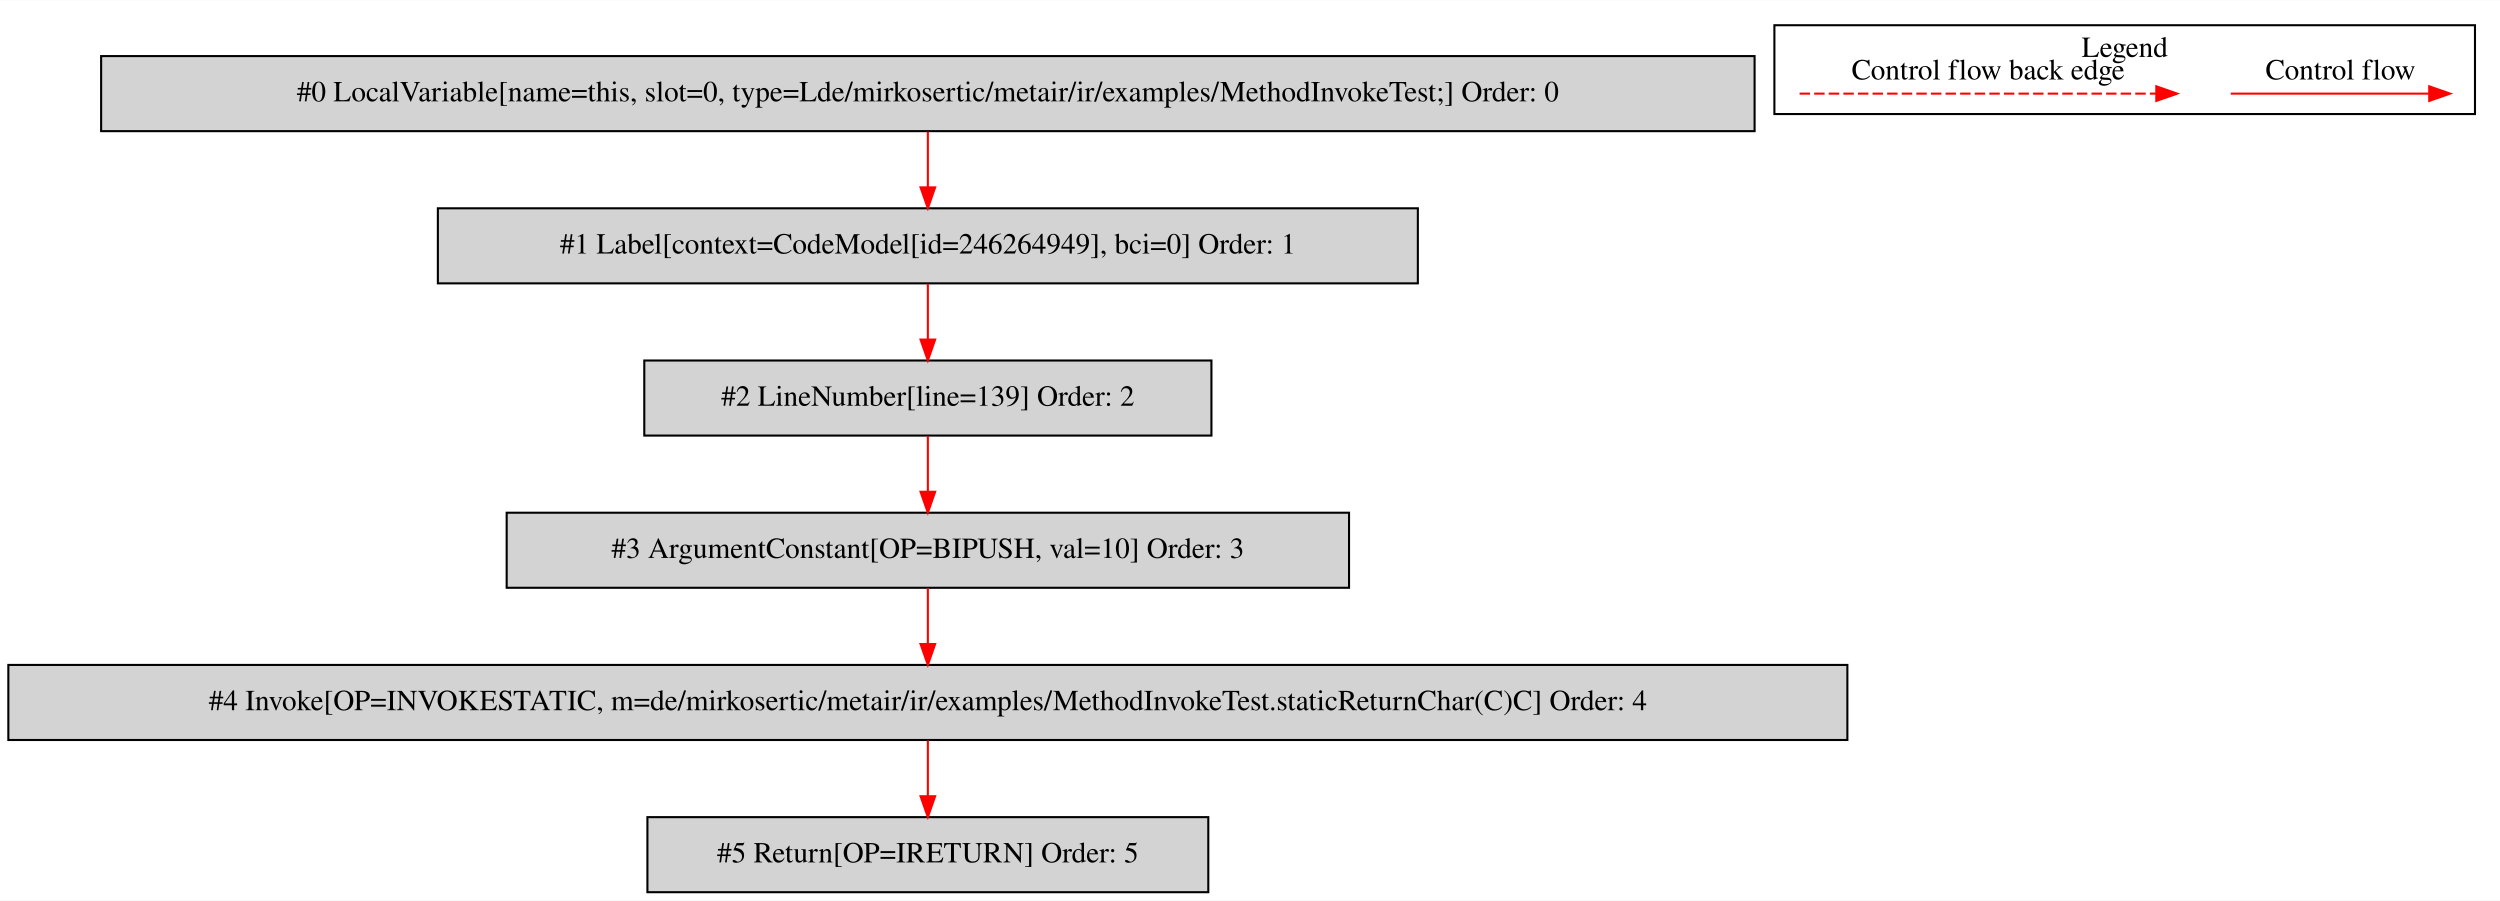
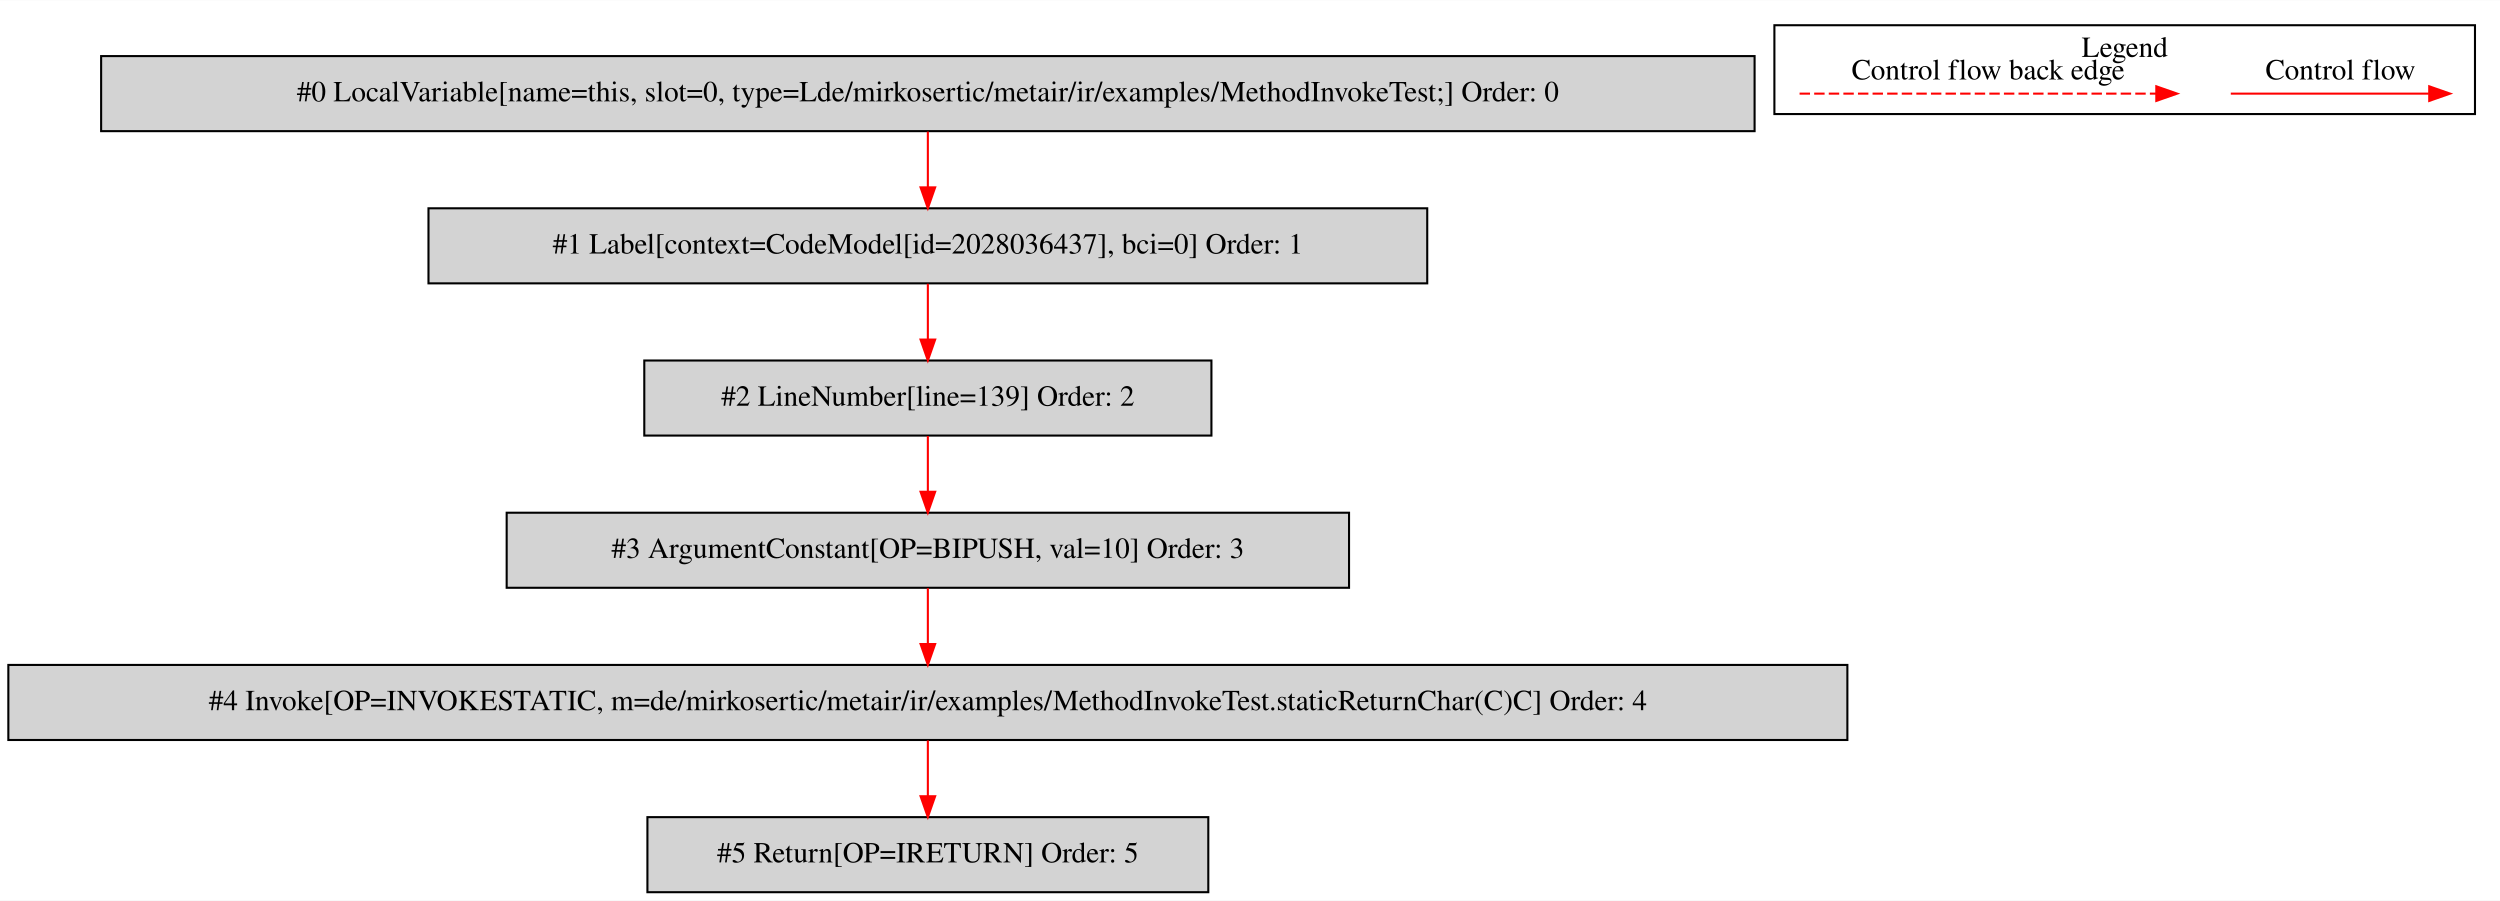
<svg xmlns="http://www.w3.org/2000/svg" width="1199pt" height="432pt" viewBox="0.00 0.00 1199.00 431.80">
  <g id="graph0" class="graph" transform="scale(1 1) rotate(0) translate(4 427.8)">
    <polygon fill="white" stroke="transparent" points="-4,4 -4,-427.8 1195,-427.8 1195,4 -4,4" />
    <g id="clust1" class="cluster">
      <polygon fill="none" stroke="black" points="847,-373.2 847,-415.8 1183,-415.8 1183,-373.2 847,-373.2" />
      <text text-anchor="middle" x="1015" y="-400.6" font-family="Times,serif" font-size="14.00">Legend</text>
    </g>
    <g id="node1" class="node">
      <polygon fill="lightgrey" stroke="black" points="837.5,-401 44.5,-401 44.5,-365 837.5,-365 837.5,-401" />
      <text text-anchor="middle" x="441" y="-379.3" font-family="Times,serif" font-size="14.00">#0 LocalVariable[name=this, slot=0, type=Lde/mirkosertic/metair/ir/examples/MethodInvokeTest;] Order: 0</text>
    </g>
    <g id="node2" class="node">
-       <polygon fill="lightgrey" stroke="black" points="676,-328 206,-328 206,-292 676,-292 676,-328" />
-       <text text-anchor="middle" x="441" y="-306.3" font-family="Times,serif" font-size="14.00">#1 Label[context=CodeModel[id=246264949], bci=0] Order: 1</text>
+       <polygon fill="lightgrey" stroke="black" points="680.5,-328 201.5,-328 201.5,-292 680.5,-292 680.5,-328" />
+       <text text-anchor="middle" x="441" y="-306.3" font-family="Times,serif" font-size="14.00">#1 Label[context=CodeModel[id=2028036437], bci=0] Order: 1</text>
    </g>
    <g id="edge1" class="edge">
      <path fill="none" stroke="red" d="M441,-364.81C441,-356.79 441,-347.05 441,-338.07" />
      <polygon fill="red" stroke="red" points="444.5,-338.03 441,-328.03 437.5,-338.03 444.5,-338.03" />
    </g>
    <g id="node3" class="node">
      <polygon fill="lightgrey" stroke="black" points="577,-255 305,-255 305,-219 577,-219 577,-255" />
      <text text-anchor="middle" x="441" y="-233.3" font-family="Times,serif" font-size="14.00">#2 LineNumber[line=139] Order: 2</text>
    </g>
    <g id="edge2" class="edge">
      <path fill="none" stroke="red" d="M441,-291.81C441,-283.79 441,-274.05 441,-265.07" />
      <polygon fill="red" stroke="red" points="444.5,-265.03 441,-255.03 437.5,-265.03 444.5,-265.03" />
    </g>
    <g id="node4" class="node">
      <polygon fill="lightgrey" stroke="black" points="643,-182 239,-182 239,-146 643,-146 643,-182" />
      <text text-anchor="middle" x="441" y="-160.3" font-family="Times,serif" font-size="14.00">#3 ArgumentConstant[OP=BIPUSH, val=10] Order: 3</text>
    </g>
    <g id="edge3" class="edge">
      <path fill="none" stroke="red" d="M441,-218.81C441,-210.79 441,-201.05 441,-192.07" />
      <polygon fill="red" stroke="red" points="444.5,-192.03 441,-182.03 437.5,-192.03 444.5,-192.03" />
    </g>
    <g id="node5" class="node">
      <polygon fill="lightgrey" stroke="black" points="882,-109 0,-109 0,-73 882,-73 882,-109" />
      <text text-anchor="middle" x="441" y="-87.3" font-family="Times,serif" font-size="14.00">#4 Invoke[OP=INVOKESTATIC, m=de/mirkosertic/metair/ir/examples/MethodInvokeTest.staticReturnChar(C)C] Order: 4</text>
    </g>
    <g id="edge4" class="edge">
      <path fill="none" stroke="red" d="M441,-145.81C441,-137.79 441,-128.05 441,-119.07" />
      <polygon fill="red" stroke="red" points="444.5,-119.03 441,-109.03 437.5,-119.03 444.5,-119.03" />
    </g>
    <g id="node6" class="node">
      <polygon fill="lightgrey" stroke="black" points="575.5,-36 306.5,-36 306.5,0 575.5,0 575.5,-36" />
      <text text-anchor="middle" x="441" y="-14.3" font-family="Times,serif" font-size="14.00">#5 Return[OP=IRETURN] Order: 5</text>
    </g>
    <g id="edge5" class="edge">
      <path fill="none" stroke="red" d="M441,-72.81C441,-64.79 441,-55.05 441,-46.07" />
      <polygon fill="red" stroke="red" points="444.5,-46.03 441,-36.03 437.5,-46.03 444.5,-46.03" />
    </g>
    <g id="edge6" class="edge">
      <path fill="none" stroke="red" d="M1065.89,-383C1077.11,-383 1135.24,-383 1160.86,-383" />
      <polygon fill="red" stroke="red" points="1161.06,-386.5 1171.06,-383 1161.06,-379.5 1161.06,-386.5" />
      <text text-anchor="middle" x="1118.5" y="-389.8" font-family="Times,serif" font-size="14.00">Control flow</text>
    </g>
    <g id="edge7" class="edge">
      <path fill="none" stroke="red" stroke-dasharray="5,2" d="M859.08,-383C876.05,-383 992.21,-383 1030.08,-383" />
      <polygon fill="red" stroke="red" points="1030.17,-386.5 1040.17,-383 1030.17,-379.5 1030.17,-386.5" />
      <text text-anchor="middle" x="949.5" y="-389.8" font-family="Times,serif" font-size="14.00">Control flow back edge</text>
    </g>
  </g>
</svg>
